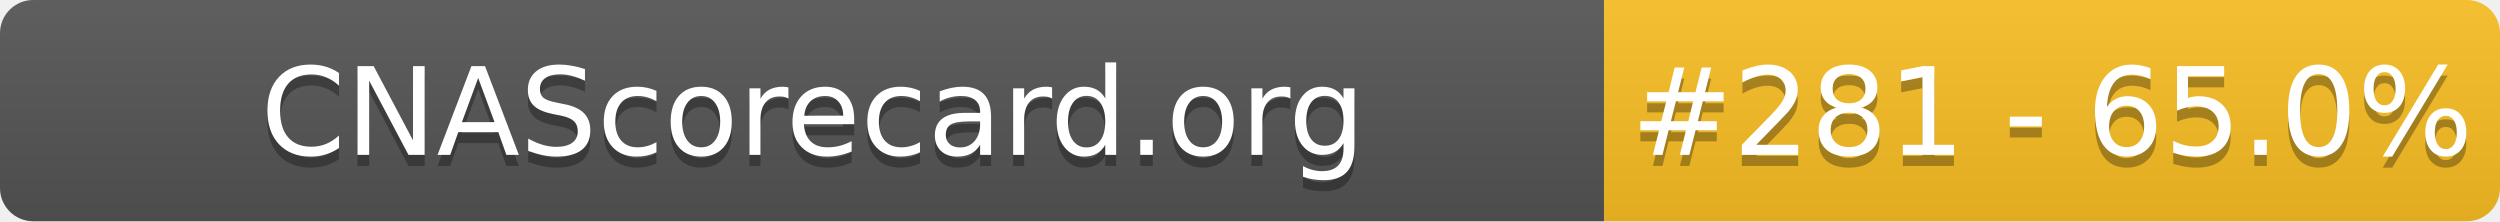
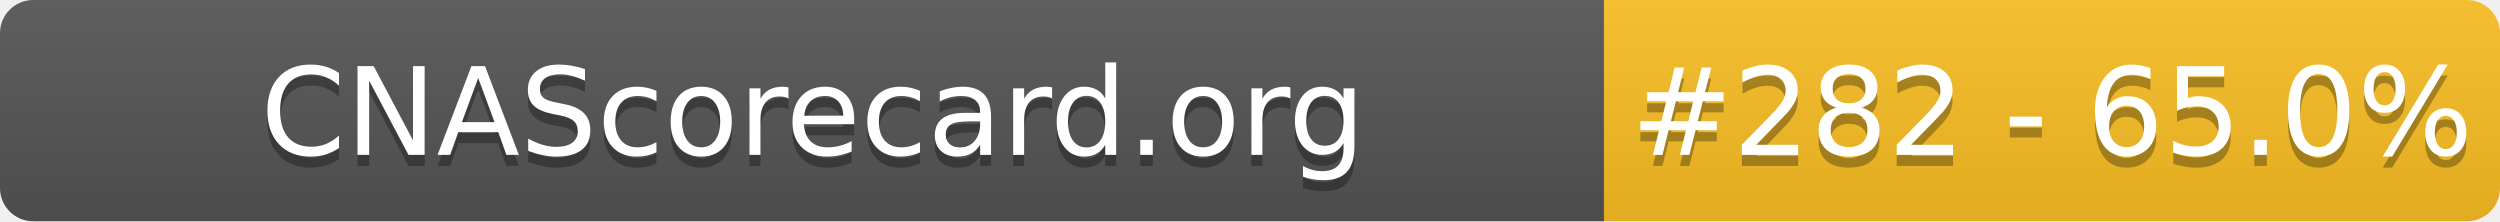
- <svg xmlns="http://www.w3.org/2000/svg" width="226" height="20" role="img" aria-label="CNAScorecard.org: #281 - 65.0%">
+ <svg xmlns="http://www.w3.org/2000/svg" width="226" height="20" role="img" aria-label="CNAScorecard.org: #282 - 65.0%">
  <linearGradient id="s" x2="0" y2="100%">
    <stop offset="0" stop-color="#bbb" stop-opacity=".1" />
    <stop offset="1" stop-opacity=".1" />
  </linearGradient>
  <clipPath id="r">
    <rect width="226" height="20" rx="3" fill="#fff" />
  </clipPath>
  <g clip-path="url(#r)">
    <rect width="145" height="20" fill="#555" />
    <rect x="145" width="81" height="20" fill="#FBBF24" />
    <rect width="226" height="20" fill="url(#s)" />
  </g>
  <g fill="#fff" text-anchor="middle" font-family="Verdana,Geneva,DejaVu Sans,sans-serif" text-rendering="geometricPrecision" font-size="110">
    <text aria-hidden="true" x="735" y="150" fill="#010101" fill-opacity=".3" transform="scale(.1)" textLength="1350">CNAScorecard.org</text>
    <text x="735" y="140" transform="scale(.1)" fill="#fff" textLength="1350">CNAScorecard.org</text>
-     <text aria-hidden="true" x="1855" y="150" fill="#010101" fill-opacity=".3" transform="scale(.1)" textLength="660">#281 - 65.0%</text>
-     <text x="1855" y="140" transform="scale(.1)" fill="#fff" textLength="660">#281 - 65.0%</text>
+     <text aria-hidden="true" x="1855" y="150" fill="#010101" fill-opacity=".3" transform="scale(.1)" textLength="660">#282 - 65.0%</text>
+     <text x="1855" y="140" transform="scale(.1)" fill="#fff" textLength="660">#282 - 65.0%</text>
  </g>
</svg>
